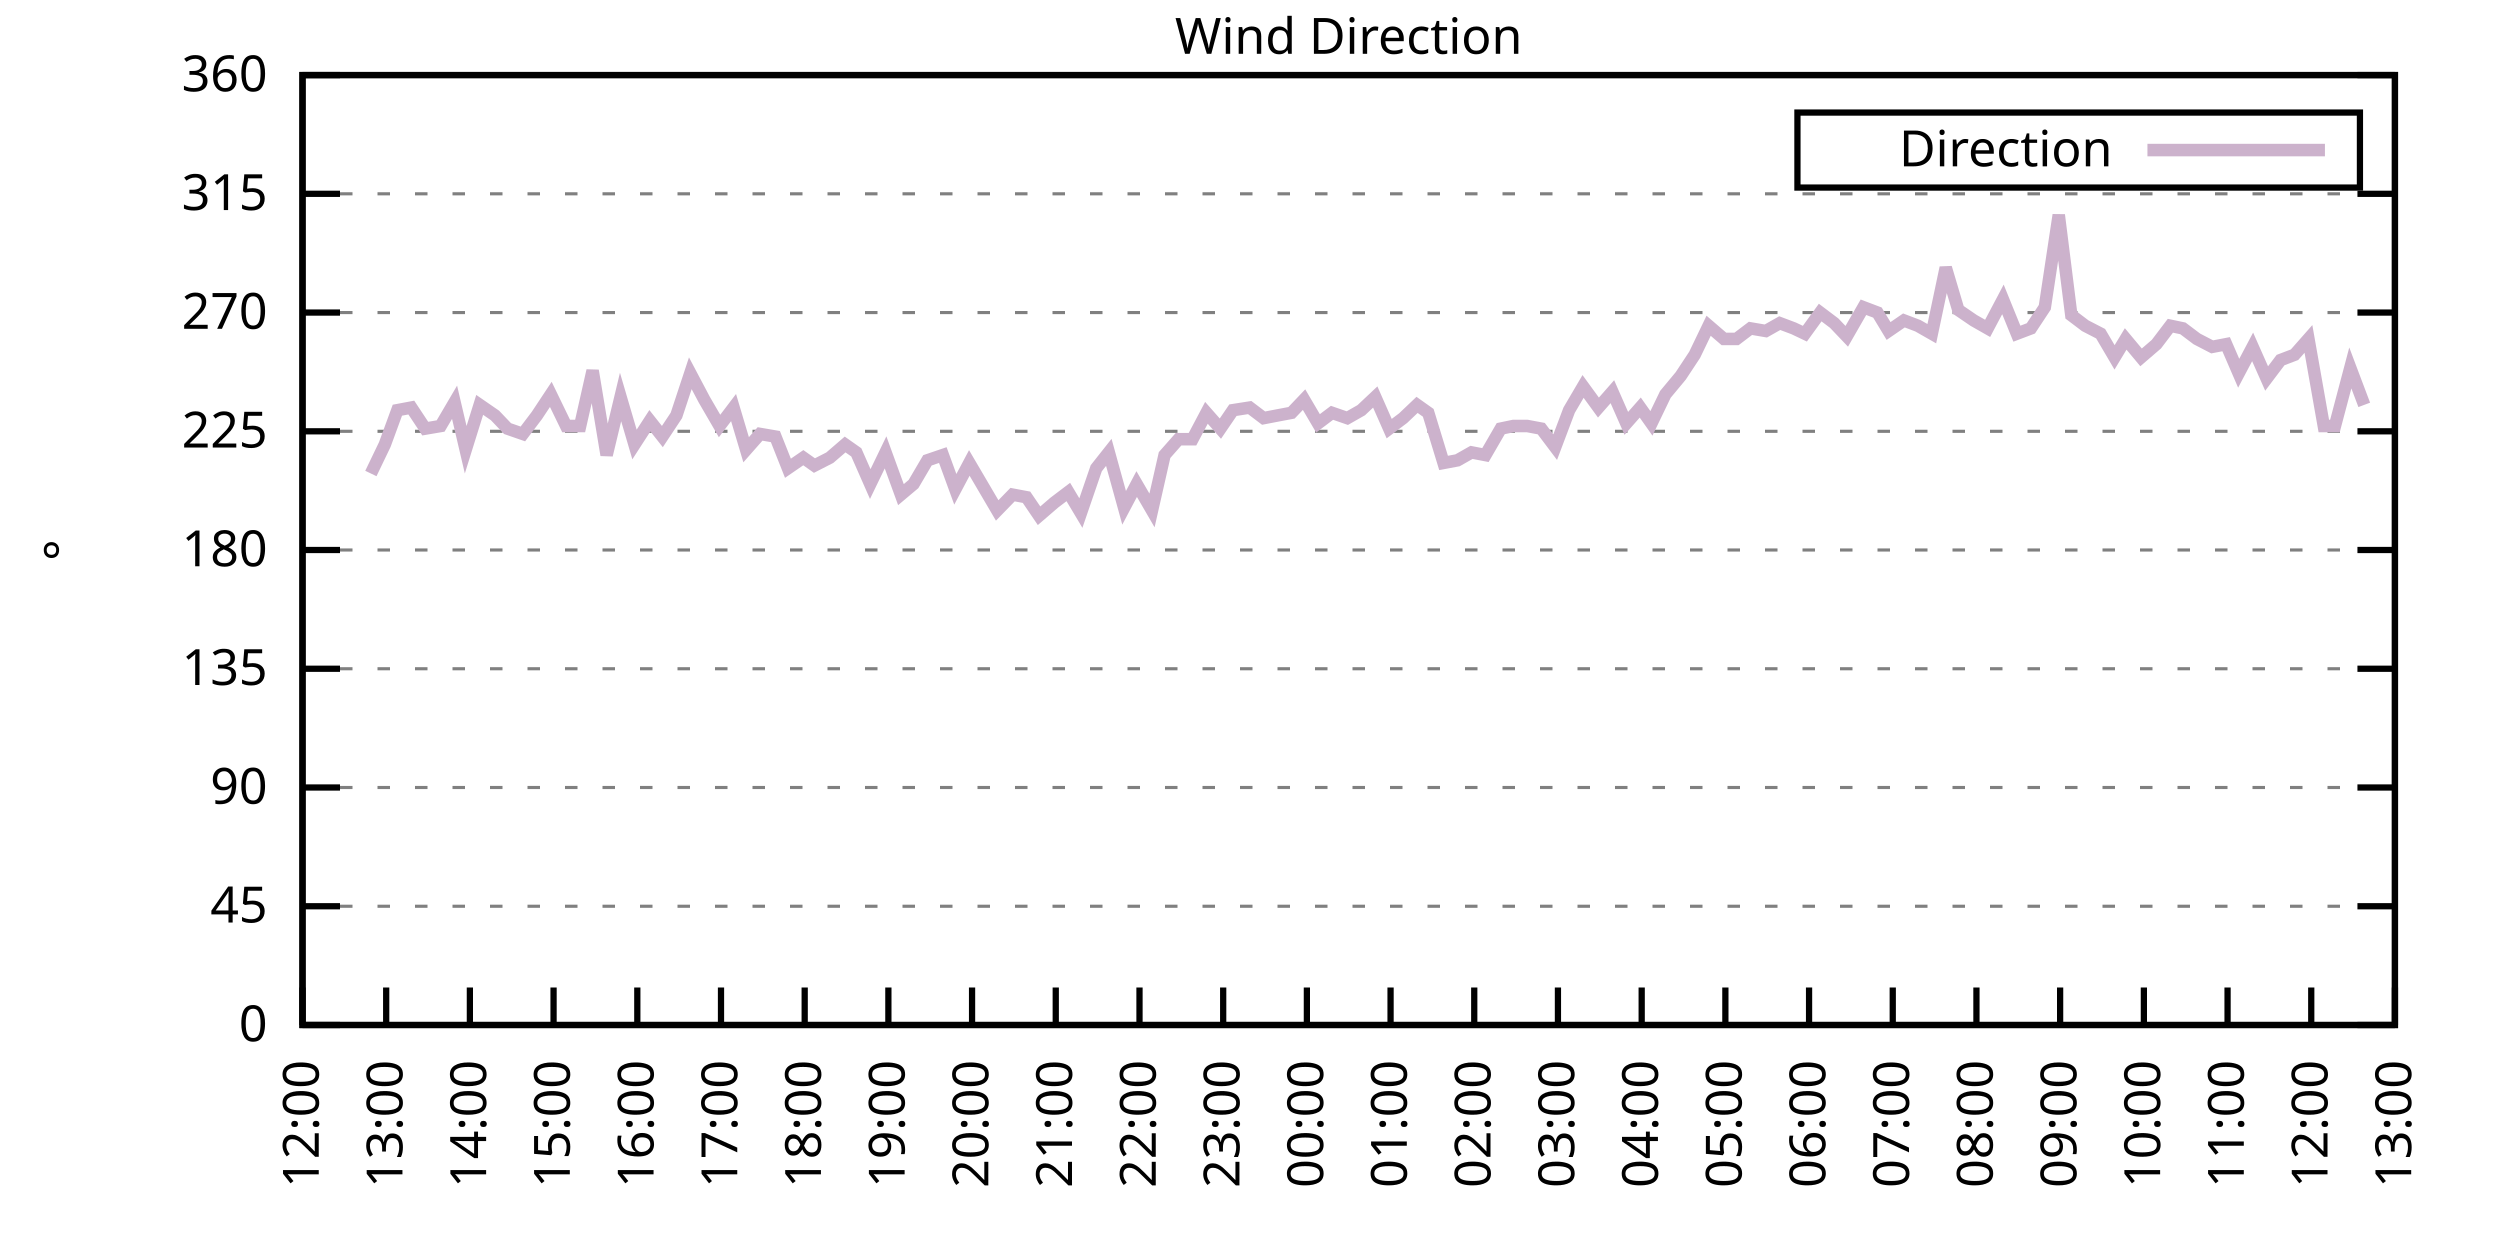
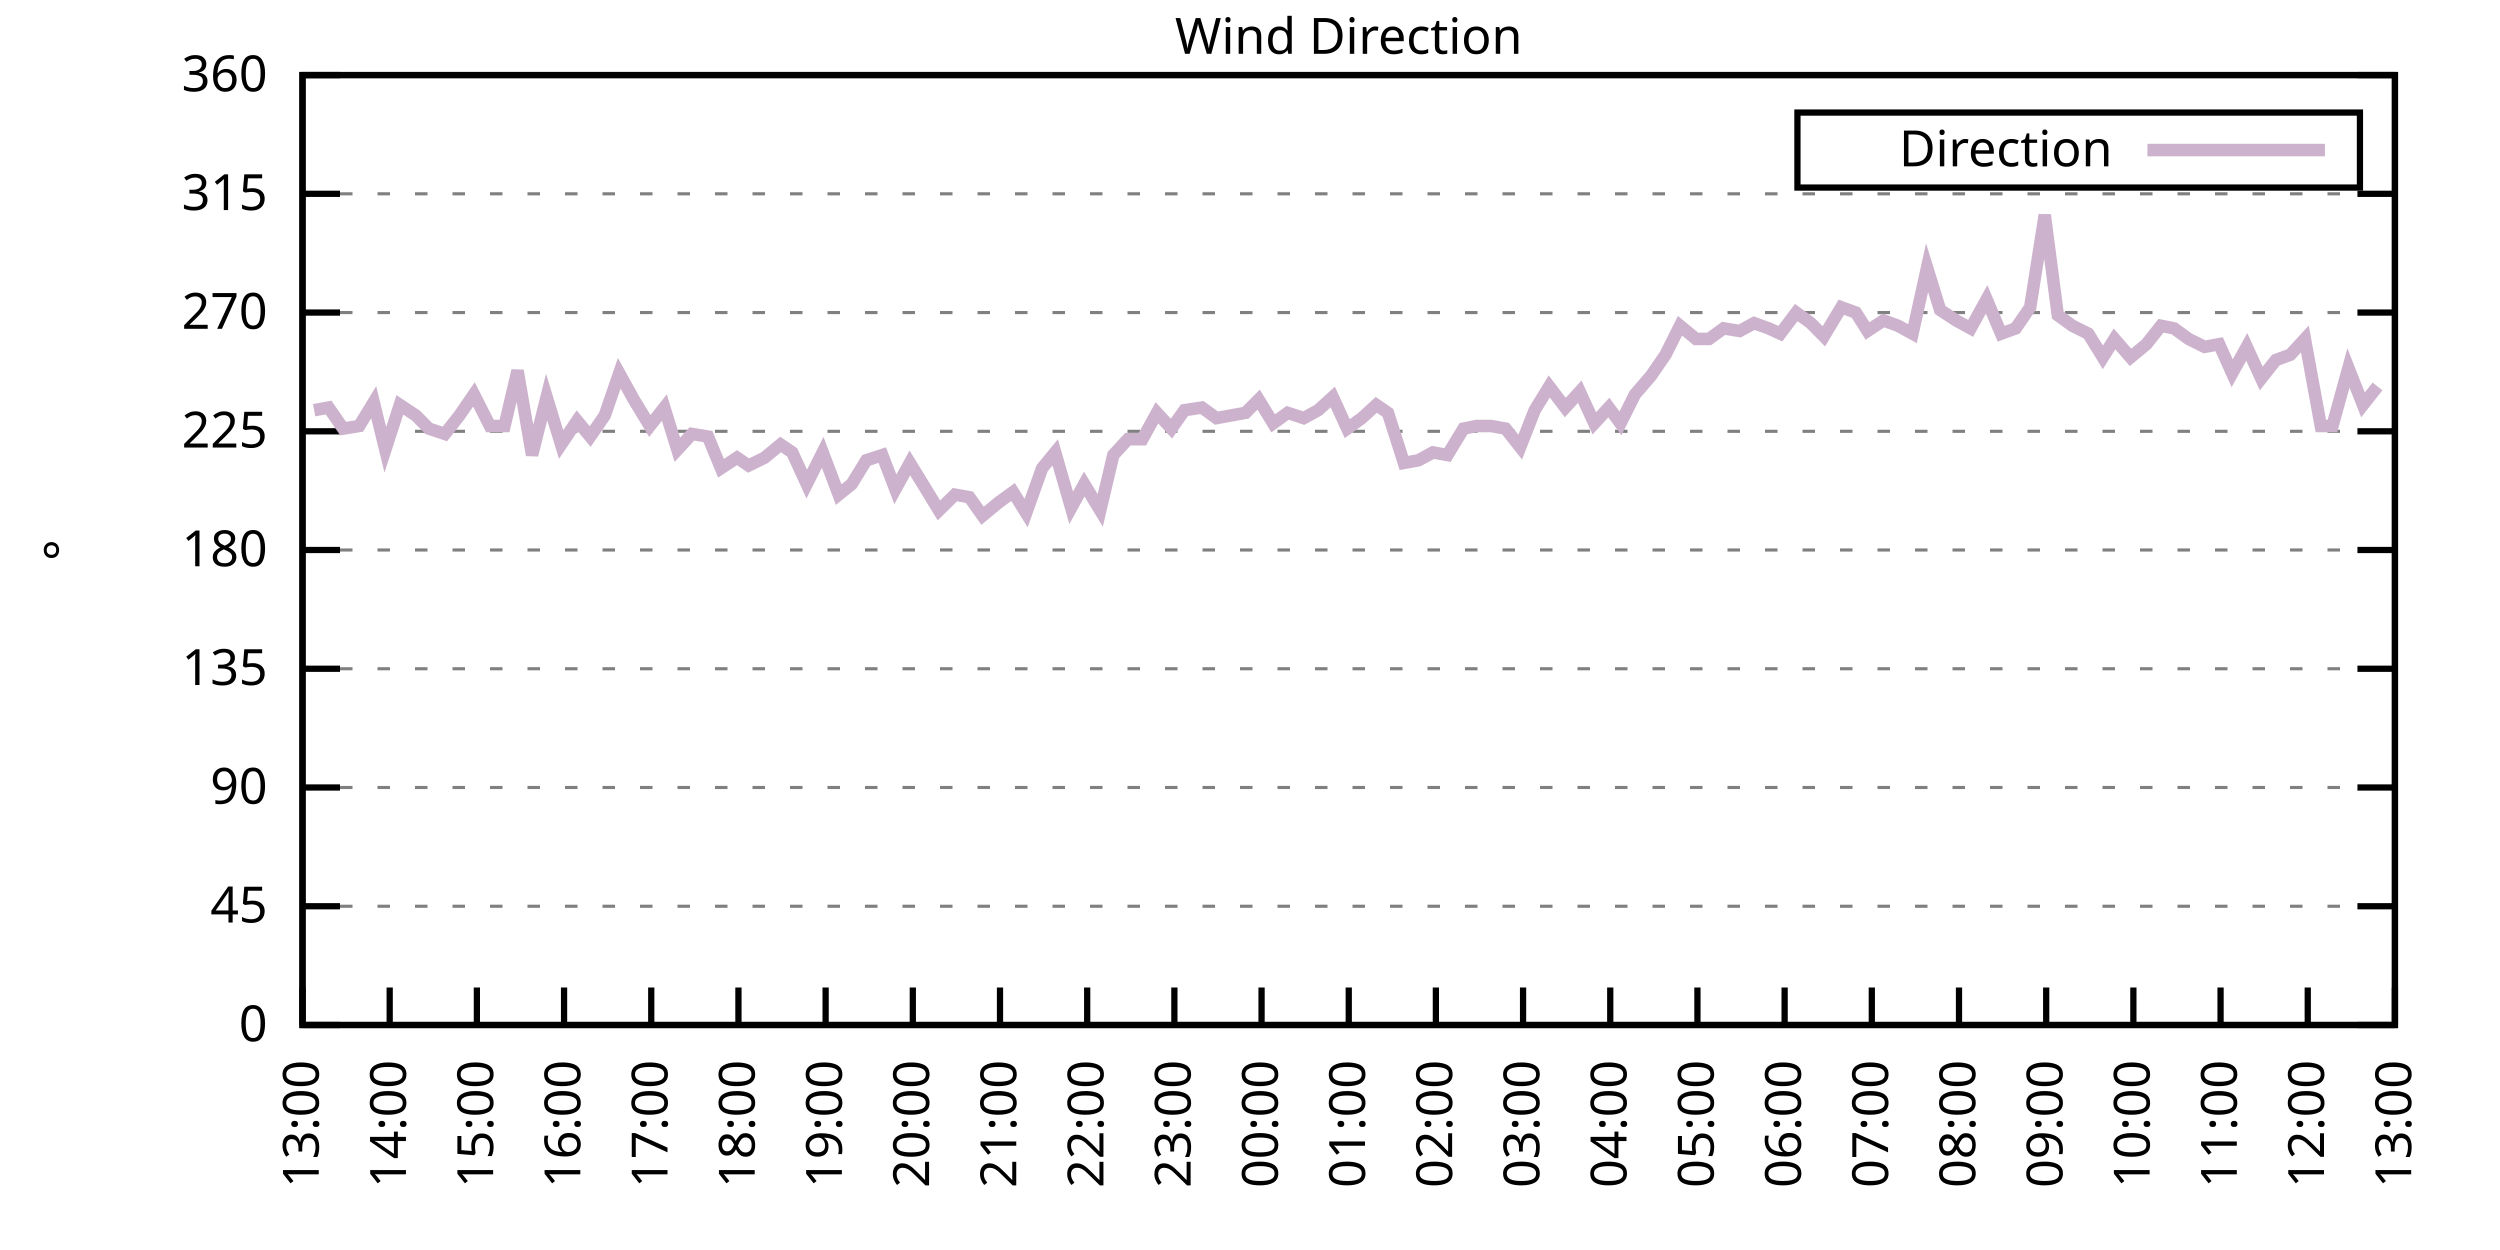
<svg xmlns="http://www.w3.org/2000/svg" xmlns:xlink="http://www.w3.org/1999/xlink" width="400" height="200" viewBox="0 0 400 200">
  <g id="gnuplot_canvas">
    <rect x="0" y="0" width="400" height="200" fill="none" />
    <defs>
      <circle id="gpDot" r="0.5" stroke-width="0.5" stroke="currentColor" />
      <path id="gpPt0" stroke-width="0.333" stroke="currentColor" d="M-1,0 h2 M0,-1 v2" />
      <path id="gpPt1" stroke-width="0.333" stroke="currentColor" d="M-1,-1 L1,1 M1,-1 L-1,1" />
      <path id="gpPt2" stroke-width="0.333" stroke="currentColor" d="M-1,0 L1,0 M0,-1 L0,1 M-1,-1 L1,1 M-1,1 L1,-1" />
      <rect id="gpPt3" stroke-width="0.333" stroke="currentColor" x="-1" y="-1" width="2" height="2" />
      <rect id="gpPt4" stroke-width="0.333" stroke="currentColor" fill="currentColor" x="-1" y="-1" width="2" height="2" />
      <circle id="gpPt5" stroke-width="0.333" stroke="currentColor" cx="0" cy="0" r="1" />
      <use xlink:href="#gpPt5" id="gpPt6" fill="currentColor" stroke="none" />
      <path id="gpPt7" stroke-width="0.333" stroke="currentColor" d="M0,-1.33 L-1.33,0.67 L1.33,0.67 z" />
      <use xlink:href="#gpPt7" id="gpPt8" fill="currentColor" stroke="none" />
      <use xlink:href="#gpPt7" id="gpPt9" stroke="currentColor" transform="rotate(180)" />
      <use xlink:href="#gpPt9" id="gpPt10" fill="currentColor" stroke="none" />
      <use xlink:href="#gpPt3" id="gpPt11" stroke="currentColor" transform="rotate(45)" />
      <use xlink:href="#gpPt11" id="gpPt12" fill="currentColor" stroke="none" />
      <path id="gpPt13" stroke-width="0.333" stroke="currentColor" d="M0,1.330 L1.265,0.411 L0.782,-1.067 L-0.782,-1.076 L-1.265,0.411 z" />
      <use xlink:href="#gpPt13" id="gpPt14" fill="currentColor" stroke="none" />
      <filter id="textbox" filterUnits="objectBoundingBox" x="0" y="0" height="1" width="1">
        <feFlood flood-color="white" flood-opacity="1" result="bgnd" />
        <feComposite in="SourceGraphic" in2="bgnd" operator="atop" />
      </filter>
      <filter id="greybox" filterUnits="objectBoundingBox" x="0" y="0" height="1" width="1">
        <feFlood flood-color="lightgrey" flood-opacity="1" result="grey" />
        <feComposite in="SourceGraphic" in2="grey" operator="atop" />
      </filter>
    </defs>
    <g fill="none" color="white" stroke="currentColor" stroke-width="1.00" stroke-linecap="butt" stroke-linejoin="miter">
</g>
    <g fill="none" color="black" stroke="currentColor" stroke-width="1.00" stroke-linecap="butt" stroke-linejoin="miter">
      <g stroke="none" shape-rendering="crispEdges">
        <polygon fill="rgb(255, 255, 255)" points="48.40,164.00 383.18,164.00 383.18,12.02 48.40,12.02 " />
      </g>
    </g>
    <g fill="none" color="black" stroke="currentColor" stroke-width="1.00" stroke-linecap="butt" stroke-linejoin="miter">
</g>
    <g fill="none" color="black" stroke="black" stroke-width="0.50" stroke-linecap="butt" stroke-linejoin="miter">
</g>
    <g fill="none" color="gray" stroke="currentColor" stroke-width="0.50" stroke-linecap="butt" stroke-linejoin="miter">
      <path stroke="gray" stroke-dasharray="2,4" class="gridline" d="M48.40,164.00 L383.19,164.00  " />
    </g>
    <g fill="none" color="gray" stroke="gray" stroke-width="1.00" stroke-linecap="butt" stroke-linejoin="miter">
</g>
    <g fill="none" color="black" stroke="currentColor" stroke-width="1.00" stroke-linecap="butt" stroke-linejoin="miter">
      <path stroke="black" d="M48.40,164.00 L54.40,164.00 M383.19,164.00 L377.19,164.00  " />
      <g transform="translate(42.80,166.60)" stroke="none" fill="black" font-family="Sans" font-size="8.00" text-anchor="end">
        <text>
          <tspan font-family="Sans"> 0</tspan>
        </text>
      </g>
    </g>
    <g fill="none" color="black" stroke="currentColor" stroke-width="1.00" stroke-linecap="butt" stroke-linejoin="miter">
</g>
    <g fill="none" color="black" stroke="black" stroke-width="0.50" stroke-linecap="butt" stroke-linejoin="miter">
</g>
    <g fill="none" color="gray" stroke="currentColor" stroke-width="0.50" stroke-linecap="butt" stroke-linejoin="miter">
      <path stroke="gray" stroke-dasharray="2,4" class="gridline" d="M48.40,145.00 L383.19,145.00  " />
    </g>
    <g fill="none" color="gray" stroke="gray" stroke-width="1.00" stroke-linecap="butt" stroke-linejoin="miter">
</g>
    <g fill="none" color="black" stroke="currentColor" stroke-width="1.00" stroke-linecap="butt" stroke-linejoin="miter">
      <path stroke="black" d="M48.40,145.00 L54.40,145.00 M383.19,145.00 L377.19,145.00  " />
      <g transform="translate(42.80,147.60)" stroke="none" fill="black" font-family="Sans" font-size="8.00" text-anchor="end">
        <text>
          <tspan font-family="Sans"> 45</tspan>
        </text>
      </g>
    </g>
    <g fill="none" color="black" stroke="currentColor" stroke-width="1.00" stroke-linecap="butt" stroke-linejoin="miter">
</g>
    <g fill="none" color="black" stroke="black" stroke-width="0.50" stroke-linecap="butt" stroke-linejoin="miter">
</g>
    <g fill="none" color="gray" stroke="currentColor" stroke-width="0.50" stroke-linecap="butt" stroke-linejoin="miter">
      <path stroke="gray" stroke-dasharray="2,4" class="gridline" d="M48.40,126.00 L383.19,126.00  " />
    </g>
    <g fill="none" color="gray" stroke="gray" stroke-width="1.00" stroke-linecap="butt" stroke-linejoin="miter">
</g>
    <g fill="none" color="black" stroke="currentColor" stroke-width="1.00" stroke-linecap="butt" stroke-linejoin="miter">
      <path stroke="black" d="M48.40,126.00 L54.40,126.00 M383.19,126.00 L377.19,126.00  " />
      <g transform="translate(42.80,128.60)" stroke="none" fill="black" font-family="Sans" font-size="8.00" text-anchor="end">
        <text>
          <tspan font-family="Sans"> 90</tspan>
        </text>
      </g>
    </g>
    <g fill="none" color="black" stroke="currentColor" stroke-width="1.00" stroke-linecap="butt" stroke-linejoin="miter">
</g>
    <g fill="none" color="black" stroke="black" stroke-width="0.50" stroke-linecap="butt" stroke-linejoin="miter">
</g>
    <g fill="none" color="gray" stroke="currentColor" stroke-width="0.50" stroke-linecap="butt" stroke-linejoin="miter">
      <path stroke="gray" stroke-dasharray="2,4" class="gridline" d="M48.40,107.00 L383.19,107.00  " />
    </g>
    <g fill="none" color="gray" stroke="gray" stroke-width="1.00" stroke-linecap="butt" stroke-linejoin="miter">
</g>
    <g fill="none" color="black" stroke="currentColor" stroke-width="1.00" stroke-linecap="butt" stroke-linejoin="miter">
      <path stroke="black" d="M48.40,107.00 L54.40,107.00 M383.19,107.00 L377.19,107.00  " />
      <g transform="translate(42.80,109.60)" stroke="none" fill="black" font-family="Sans" font-size="8.00" text-anchor="end">
        <text>
          <tspan font-family="Sans"> 135</tspan>
        </text>
      </g>
    </g>
    <g fill="none" color="black" stroke="currentColor" stroke-width="1.00" stroke-linecap="butt" stroke-linejoin="miter">
</g>
    <g fill="none" color="black" stroke="black" stroke-width="0.50" stroke-linecap="butt" stroke-linejoin="miter">
</g>
    <g fill="none" color="gray" stroke="currentColor" stroke-width="0.50" stroke-linecap="butt" stroke-linejoin="miter">
      <path stroke="gray" stroke-dasharray="2,4" class="gridline" d="M48.40,88.00 L383.19,88.00  " />
    </g>
    <g fill="none" color="gray" stroke="gray" stroke-width="1.00" stroke-linecap="butt" stroke-linejoin="miter">
</g>
    <g fill="none" color="black" stroke="currentColor" stroke-width="1.00" stroke-linecap="butt" stroke-linejoin="miter">
      <path stroke="black" d="M48.40,88.00 L54.40,88.00 M383.19,88.00 L377.19,88.00  " />
      <g transform="translate(42.80,90.60)" stroke="none" fill="black" font-family="Sans" font-size="8.00" text-anchor="end">
        <text>
          <tspan font-family="Sans"> 180</tspan>
        </text>
      </g>
    </g>
    <g fill="none" color="black" stroke="currentColor" stroke-width="1.00" stroke-linecap="butt" stroke-linejoin="miter">
</g>
    <g fill="none" color="black" stroke="black" stroke-width="0.50" stroke-linecap="butt" stroke-linejoin="miter">
</g>
    <g fill="none" color="gray" stroke="currentColor" stroke-width="0.50" stroke-linecap="butt" stroke-linejoin="miter">
      <path stroke="gray" stroke-dasharray="2,4" class="gridline" d="M48.40,69.01 L383.19,69.01  " />
    </g>
    <g fill="none" color="gray" stroke="gray" stroke-width="1.00" stroke-linecap="butt" stroke-linejoin="miter">
</g>
    <g fill="none" color="black" stroke="currentColor" stroke-width="1.00" stroke-linecap="butt" stroke-linejoin="miter">
      <path stroke="black" d="M48.40,69.01 L54.40,69.01 M383.19,69.01 L377.19,69.01  " />
      <g transform="translate(42.80,71.61)" stroke="none" fill="black" font-family="Sans" font-size="8.00" text-anchor="end">
        <text>
          <tspan font-family="Sans"> 225</tspan>
        </text>
      </g>
    </g>
    <g fill="none" color="black" stroke="currentColor" stroke-width="1.00" stroke-linecap="butt" stroke-linejoin="miter">
</g>
    <g fill="none" color="black" stroke="black" stroke-width="0.50" stroke-linecap="butt" stroke-linejoin="miter">
</g>
    <g fill="none" color="gray" stroke="currentColor" stroke-width="0.50" stroke-linecap="butt" stroke-linejoin="miter">
      <path stroke="gray" stroke-dasharray="2,4" class="gridline" d="M48.40,50.01 L383.19,50.01  " />
    </g>
    <g fill="none" color="gray" stroke="gray" stroke-width="1.00" stroke-linecap="butt" stroke-linejoin="miter">
</g>
    <g fill="none" color="black" stroke="currentColor" stroke-width="1.00" stroke-linecap="butt" stroke-linejoin="miter">
      <path stroke="black" d="M48.40,50.01 L54.40,50.01 M383.19,50.01 L377.19,50.01  " />
      <g transform="translate(42.80,52.61)" stroke="none" fill="black" font-family="Sans" font-size="8.00" text-anchor="end">
        <text>
          <tspan font-family="Sans"> 270</tspan>
        </text>
      </g>
    </g>
    <g fill="none" color="black" stroke="currentColor" stroke-width="1.00" stroke-linecap="butt" stroke-linejoin="miter">
</g>
    <g fill="none" color="black" stroke="black" stroke-width="0.50" stroke-linecap="butt" stroke-linejoin="miter">
</g>
    <g fill="none" color="gray" stroke="currentColor" stroke-width="0.50" stroke-linecap="butt" stroke-linejoin="miter">
      <path stroke="gray" stroke-dasharray="2,4" class="gridline" d="M48.40,31.01 L383.19,31.01  " />
    </g>
    <g fill="none" color="gray" stroke="gray" stroke-width="1.00" stroke-linecap="butt" stroke-linejoin="miter">
</g>
    <g fill="none" color="black" stroke="currentColor" stroke-width="1.00" stroke-linecap="butt" stroke-linejoin="miter">
      <path stroke="black" d="M48.40,31.01 L54.40,31.01 M383.19,31.01 L377.19,31.01  " />
      <g transform="translate(42.80,33.61)" stroke="none" fill="black" font-family="Sans" font-size="8.00" text-anchor="end">
        <text>
          <tspan font-family="Sans"> 315</tspan>
        </text>
      </g>
    </g>
    <g fill="none" color="black" stroke="currentColor" stroke-width="1.00" stroke-linecap="butt" stroke-linejoin="miter">
</g>
    <g fill="none" color="black" stroke="black" stroke-width="0.50" stroke-linecap="butt" stroke-linejoin="miter">
</g>
    <g fill="none" color="gray" stroke="currentColor" stroke-width="0.50" stroke-linecap="butt" stroke-linejoin="miter">
      <path stroke="gray" stroke-dasharray="2,4" class="gridline" d="M48.40,12.01 L383.19,12.01  " />
    </g>
    <g fill="none" color="gray" stroke="gray" stroke-width="1.00" stroke-linecap="butt" stroke-linejoin="miter">
</g>
    <g fill="none" color="black" stroke="currentColor" stroke-width="1.00" stroke-linecap="butt" stroke-linejoin="miter">
      <path stroke="black" d="M48.40,12.01 L54.40,12.01 M383.19,12.01 L377.19,12.01  " />
      <g transform="translate(42.80,14.61)" stroke="none" fill="black" font-family="Sans" font-size="8.00" text-anchor="end">
        <text>
          <tspan font-family="Sans"> 360</tspan>
        </text>
      </g>
    </g>
    <g fill="none" color="black" stroke="currentColor" stroke-width="1.00" stroke-linecap="butt" stroke-linejoin="miter">
      <path stroke="black" d="M48.40,164.00 L48.40,158.00  " />
      <g transform="translate(51.00,169.60) rotate(270.00)" stroke="none" fill="black" font-family="Sans" font-size="8.00" text-anchor="end">
        <text>
-           <tspan font-family="Sans">12:00</tspan>
-         </text>
-       </g>
-     </g>
-     <g fill="none" color="black" stroke="currentColor" stroke-width="1.00" stroke-linecap="butt" stroke-linejoin="miter">
-       <path stroke="black" d="M61.79,164.00 L61.79,158.00  " />
-       <g transform="translate(64.39,169.60) rotate(270.00)" stroke="none" fill="black" font-family="Sans" font-size="8.00" text-anchor="end">
-         <text>
          <tspan font-family="Sans">13:00</tspan>
        </text>
      </g>
    </g>
    <g fill="none" color="black" stroke="currentColor" stroke-width="1.00" stroke-linecap="butt" stroke-linejoin="miter">
-       <path stroke="black" d="M75.18,164.00 L75.18,158.00  " />
-       <g transform="translate(77.78,169.60) rotate(270.00)" stroke="none" fill="black" font-family="Sans" font-size="8.00" text-anchor="end">
+       <path stroke="black" d="M62.35,164.00 L62.35,158.00  " />
+       <g transform="translate(64.95,169.60) rotate(270.00)" stroke="none" fill="black" font-family="Sans" font-size="8.00" text-anchor="end">
        <text>
          <tspan font-family="Sans">14:00</tspan>
        </text>
      </g>
    </g>
    <g fill="none" color="black" stroke="currentColor" stroke-width="1.00" stroke-linecap="butt" stroke-linejoin="miter">
-       <path stroke="black" d="M88.57,164.00 L88.57,158.00  " />
-       <g transform="translate(91.17,169.60) rotate(270.00)" stroke="none" fill="black" font-family="Sans" font-size="8.00" text-anchor="end">
+       <path stroke="black" d="M76.30,164.00 L76.30,158.00  " />
+       <g transform="translate(78.90,169.60) rotate(270.00)" stroke="none" fill="black" font-family="Sans" font-size="8.00" text-anchor="end">
        <text>
          <tspan font-family="Sans">15:00</tspan>
        </text>
      </g>
    </g>
    <g fill="none" color="black" stroke="currentColor" stroke-width="1.00" stroke-linecap="butt" stroke-linejoin="miter">
-       <path stroke="black" d="M101.97,164.00 L101.97,158.00  " />
-       <g transform="translate(104.57,169.60) rotate(270.00)" stroke="none" fill="black" font-family="Sans" font-size="8.00" text-anchor="end">
+       <path stroke="black" d="M90.25,164.00 L90.25,158.00  " />
+       <g transform="translate(92.85,169.60) rotate(270.00)" stroke="none" fill="black" font-family="Sans" font-size="8.00" text-anchor="end">
        <text>
          <tspan font-family="Sans">16:00</tspan>
        </text>
      </g>
    </g>
    <g fill="none" color="black" stroke="currentColor" stroke-width="1.00" stroke-linecap="butt" stroke-linejoin="miter">
-       <path stroke="black" d="M115.36,164.00 L115.36,158.00  " />
-       <g transform="translate(117.96,169.60) rotate(270.00)" stroke="none" fill="black" font-family="Sans" font-size="8.00" text-anchor="end">
+       <path stroke="black" d="M104.20,164.00 L104.20,158.00  " />
+       <g transform="translate(106.80,169.60) rotate(270.00)" stroke="none" fill="black" font-family="Sans" font-size="8.00" text-anchor="end">
        <text>
          <tspan font-family="Sans">17:00</tspan>
        </text>
      </g>
    </g>
    <g fill="none" color="black" stroke="currentColor" stroke-width="1.00" stroke-linecap="butt" stroke-linejoin="miter">
-       <path stroke="black" d="M128.75,164.00 L128.75,158.00  " />
-       <g transform="translate(131.35,169.60) rotate(270.00)" stroke="none" fill="black" font-family="Sans" font-size="8.00" text-anchor="end">
+       <path stroke="black" d="M118.15,164.00 L118.15,158.00  " />
+       <g transform="translate(120.75,169.60) rotate(270.00)" stroke="none" fill="black" font-family="Sans" font-size="8.00" text-anchor="end">
        <text>
          <tspan font-family="Sans">18:00</tspan>
        </text>
      </g>
    </g>
    <g fill="none" color="black" stroke="currentColor" stroke-width="1.00" stroke-linecap="butt" stroke-linejoin="miter">
-       <path stroke="black" d="M142.14,164.00 L142.14,158.00  " />
-       <g transform="translate(144.74,169.60) rotate(270.00)" stroke="none" fill="black" font-family="Sans" font-size="8.00" text-anchor="end">
+       <path stroke="black" d="M132.10,164.00 L132.10,158.00  " />
+       <g transform="translate(134.70,169.60) rotate(270.00)" stroke="none" fill="black" font-family="Sans" font-size="8.00" text-anchor="end">
        <text>
          <tspan font-family="Sans">19:00</tspan>
        </text>
      </g>
    </g>
    <g fill="none" color="black" stroke="currentColor" stroke-width="1.00" stroke-linecap="butt" stroke-linejoin="miter">
-       <path stroke="black" d="M155.53,164.00 L155.53,158.00  " />
-       <g transform="translate(158.13,169.60) rotate(270.00)" stroke="none" fill="black" font-family="Sans" font-size="8.00" text-anchor="end">
+       <path stroke="black" d="M146.05,164.00 L146.05,158.00  " />
+       <g transform="translate(148.65,169.60) rotate(270.00)" stroke="none" fill="black" font-family="Sans" font-size="8.00" text-anchor="end">
        <text>
          <tspan font-family="Sans">20:00</tspan>
        </text>
      </g>
    </g>
    <g fill="none" color="black" stroke="currentColor" stroke-width="1.00" stroke-linecap="butt" stroke-linejoin="miter">
-       <path stroke="black" d="M168.92,164.00 L168.92,158.00  " />
-       <g transform="translate(171.52,169.60) rotate(270.00)" stroke="none" fill="black" font-family="Sans" font-size="8.00" text-anchor="end">
+       <path stroke="black" d="M160.00,164.00 L160.00,158.00  " />
+       <g transform="translate(162.60,169.60) rotate(270.00)" stroke="none" fill="black" font-family="Sans" font-size="8.00" text-anchor="end">
        <text>
          <tspan font-family="Sans">21:00</tspan>
        </text>
      </g>
    </g>
    <g fill="none" color="black" stroke="currentColor" stroke-width="1.00" stroke-linecap="butt" stroke-linejoin="miter">
-       <path stroke="black" d="M182.32,164.00 L182.32,158.00  " />
-       <g transform="translate(184.92,169.60) rotate(270.00)" stroke="none" fill="black" font-family="Sans" font-size="8.00" text-anchor="end">
+       <path stroke="black" d="M173.95,164.00 L173.95,158.00  " />
+       <g transform="translate(176.55,169.60) rotate(270.00)" stroke="none" fill="black" font-family="Sans" font-size="8.00" text-anchor="end">
        <text>
          <tspan font-family="Sans">22:00</tspan>
        </text>
      </g>
    </g>
    <g fill="none" color="black" stroke="currentColor" stroke-width="1.00" stroke-linecap="butt" stroke-linejoin="miter">
-       <path stroke="black" d="M195.71,164.00 L195.71,158.00  " />
-       <g transform="translate(198.31,169.60) rotate(270.00)" stroke="none" fill="black" font-family="Sans" font-size="8.00" text-anchor="end">
+       <path stroke="black" d="M187.90,164.00 L187.90,158.00  " />
+       <g transform="translate(190.50,169.60) rotate(270.00)" stroke="none" fill="black" font-family="Sans" font-size="8.00" text-anchor="end">
        <text>
          <tspan font-family="Sans">23:00</tspan>
        </text>
      </g>
    </g>
    <g fill="none" color="black" stroke="currentColor" stroke-width="1.00" stroke-linecap="butt" stroke-linejoin="miter">
-       <path stroke="black" d="M209.10,164.00 L209.10,158.00  " />
-       <g transform="translate(211.70,169.60) rotate(270.00)" stroke="none" fill="black" font-family="Sans" font-size="8.00" text-anchor="end">
+       <path stroke="black" d="M201.85,164.00 L201.85,158.00  " />
+       <g transform="translate(204.45,169.60) rotate(270.00)" stroke="none" fill="black" font-family="Sans" font-size="8.00" text-anchor="end">
        <text>
          <tspan font-family="Sans">00:00</tspan>
        </text>
      </g>
    </g>
    <g fill="none" color="black" stroke="currentColor" stroke-width="1.00" stroke-linecap="butt" stroke-linejoin="miter">
-       <path stroke="black" d="M222.49,164.00 L222.49,158.00  " />
-       <g transform="translate(225.09,169.60) rotate(270.00)" stroke="none" fill="black" font-family="Sans" font-size="8.00" text-anchor="end">
+       <path stroke="black" d="M215.80,164.00 L215.80,158.00  " />
+       <g transform="translate(218.40,169.60) rotate(270.00)" stroke="none" fill="black" font-family="Sans" font-size="8.00" text-anchor="end">
        <text>
          <tspan font-family="Sans">01:00</tspan>
        </text>
      </g>
    </g>
    <g fill="none" color="black" stroke="currentColor" stroke-width="1.00" stroke-linecap="butt" stroke-linejoin="miter">
-       <path stroke="black" d="M235.88,164.00 L235.88,158.00  " />
-       <g transform="translate(238.48,169.60) rotate(270.00)" stroke="none" fill="black" font-family="Sans" font-size="8.00" text-anchor="end">
+       <path stroke="black" d="M229.74,164.00 L229.74,158.00  " />
+       <g transform="translate(232.34,169.60) rotate(270.00)" stroke="none" fill="black" font-family="Sans" font-size="8.00" text-anchor="end">
        <text>
          <tspan font-family="Sans">02:00</tspan>
        </text>
      </g>
    </g>
    <g fill="none" color="black" stroke="currentColor" stroke-width="1.00" stroke-linecap="butt" stroke-linejoin="miter">
-       <path stroke="black" d="M249.27,164.00 L249.27,158.00  " />
-       <g transform="translate(251.87,169.60) rotate(270.00)" stroke="none" fill="black" font-family="Sans" font-size="8.00" text-anchor="end">
+       <path stroke="black" d="M243.69,164.00 L243.69,158.00  " />
+       <g transform="translate(246.29,169.60) rotate(270.00)" stroke="none" fill="black" font-family="Sans" font-size="8.00" text-anchor="end">
        <text>
          <tspan font-family="Sans">03:00</tspan>
        </text>
      </g>
    </g>
    <g fill="none" color="black" stroke="currentColor" stroke-width="1.00" stroke-linecap="butt" stroke-linejoin="miter">
-       <path stroke="black" d="M262.67,164.00 L262.67,158.00  " />
-       <g transform="translate(265.27,169.60) rotate(270.00)" stroke="none" fill="black" font-family="Sans" font-size="8.00" text-anchor="end">
+       <path stroke="black" d="M257.64,164.00 L257.64,158.00  " />
+       <g transform="translate(260.24,169.60) rotate(270.00)" stroke="none" fill="black" font-family="Sans" font-size="8.00" text-anchor="end">
        <text>
          <tspan font-family="Sans">04:00</tspan>
        </text>
      </g>
    </g>
    <g fill="none" color="black" stroke="currentColor" stroke-width="1.00" stroke-linecap="butt" stroke-linejoin="miter">
-       <path stroke="black" d="M276.06,164.00 L276.06,158.00  " />
-       <g transform="translate(278.66,169.60) rotate(270.00)" stroke="none" fill="black" font-family="Sans" font-size="8.00" text-anchor="end">
+       <path stroke="black" d="M271.59,164.00 L271.59,158.00  " />
+       <g transform="translate(274.19,169.60) rotate(270.00)" stroke="none" fill="black" font-family="Sans" font-size="8.00" text-anchor="end">
        <text>
          <tspan font-family="Sans">05:00</tspan>
        </text>
      </g>
    </g>
    <g fill="none" color="black" stroke="currentColor" stroke-width="1.00" stroke-linecap="butt" stroke-linejoin="miter">
-       <path stroke="black" d="M289.45,164.00 L289.45,158.00  " />
-       <g transform="translate(292.05,169.60) rotate(270.00)" stroke="none" fill="black" font-family="Sans" font-size="8.00" text-anchor="end">
+       <path stroke="black" d="M285.54,164.00 L285.54,158.00  " />
+       <g transform="translate(288.14,169.60) rotate(270.00)" stroke="none" fill="black" font-family="Sans" font-size="8.00" text-anchor="end">
        <text>
          <tspan font-family="Sans">06:00</tspan>
        </text>
      </g>
    </g>
    <g fill="none" color="black" stroke="currentColor" stroke-width="1.00" stroke-linecap="butt" stroke-linejoin="miter">
-       <path stroke="black" d="M302.84,164.00 L302.84,158.00  " />
-       <g transform="translate(305.44,169.60) rotate(270.00)" stroke="none" fill="black" font-family="Sans" font-size="8.00" text-anchor="end">
+       <path stroke="black" d="M299.49,164.00 L299.49,158.00  " />
+       <g transform="translate(302.09,169.60) rotate(270.00)" stroke="none" fill="black" font-family="Sans" font-size="8.00" text-anchor="end">
        <text>
          <tspan font-family="Sans">07:00</tspan>
        </text>
      </g>
    </g>
    <g fill="none" color="black" stroke="currentColor" stroke-width="1.00" stroke-linecap="butt" stroke-linejoin="miter">
-       <path stroke="black" d="M316.23,164.00 L316.23,158.00  " />
-       <g transform="translate(318.83,169.60) rotate(270.00)" stroke="none" fill="black" font-family="Sans" font-size="8.00" text-anchor="end">
+       <path stroke="black" d="M313.44,164.00 L313.44,158.00  " />
+       <g transform="translate(316.04,169.60) rotate(270.00)" stroke="none" fill="black" font-family="Sans" font-size="8.00" text-anchor="end">
        <text>
          <tspan font-family="Sans">08:00</tspan>
        </text>
      </g>
    </g>
    <g fill="none" color="black" stroke="currentColor" stroke-width="1.00" stroke-linecap="butt" stroke-linejoin="miter">
-       <path stroke="black" d="M329.62,164.00 L329.62,158.00  " />
-       <g transform="translate(332.22,169.60) rotate(270.00)" stroke="none" fill="black" font-family="Sans" font-size="8.00" text-anchor="end">
+       <path stroke="black" d="M327.39,164.00 L327.39,158.00  " />
+       <g transform="translate(329.99,169.60) rotate(270.00)" stroke="none" fill="black" font-family="Sans" font-size="8.00" text-anchor="end">
        <text>
          <tspan font-family="Sans">09:00</tspan>
        </text>
      </g>
    </g>
    <g fill="none" color="black" stroke="currentColor" stroke-width="1.00" stroke-linecap="butt" stroke-linejoin="miter">
-       <path stroke="black" d="M343.02,164.00 L343.02,158.00  " />
-       <g transform="translate(345.62,169.60) rotate(270.00)" stroke="none" fill="black" font-family="Sans" font-size="8.00" text-anchor="end">
+       <path stroke="black" d="M341.34,164.00 L341.34,158.00  " />
+       <g transform="translate(343.94,169.60) rotate(270.00)" stroke="none" fill="black" font-family="Sans" font-size="8.00" text-anchor="end">
        <text>
          <tspan font-family="Sans">10:00</tspan>
        </text>
      </g>
    </g>
    <g fill="none" color="black" stroke="currentColor" stroke-width="1.00" stroke-linecap="butt" stroke-linejoin="miter">
-       <path stroke="black" d="M356.41,164.00 L356.41,158.00  " />
-       <g transform="translate(359.01,169.60) rotate(270.00)" stroke="none" fill="black" font-family="Sans" font-size="8.00" text-anchor="end">
+       <path stroke="black" d="M355.29,164.00 L355.29,158.00  " />
+       <g transform="translate(357.89,169.60) rotate(270.00)" stroke="none" fill="black" font-family="Sans" font-size="8.00" text-anchor="end">
        <text>
          <tspan font-family="Sans">11:00</tspan>
        </text>
      </g>
    </g>
    <g fill="none" color="black" stroke="currentColor" stroke-width="1.00" stroke-linecap="butt" stroke-linejoin="miter">
-       <path stroke="black" d="M369.80,164.00 L369.80,158.00  " />
-       <g transform="translate(372.40,169.60) rotate(270.00)" stroke="none" fill="black" font-family="Sans" font-size="8.00" text-anchor="end">
+       <path stroke="black" d="M369.24,164.00 L369.24,158.00  " />
+       <g transform="translate(371.84,169.60) rotate(270.00)" stroke="none" fill="black" font-family="Sans" font-size="8.00" text-anchor="end">
        <text>
          <tspan font-family="Sans">12:00</tspan>
        </text>
      </g>
    </g>
    <g fill="none" color="black" stroke="currentColor" stroke-width="1.00" stroke-linecap="butt" stroke-linejoin="miter">
      <path stroke="black" d="M383.19,164.00 L383.19,158.00  " />
      <g transform="translate(385.79,169.60) rotate(270.00)" stroke="none" fill="black" font-family="Sans" font-size="8.00" text-anchor="end">
        <text>
          <tspan font-family="Sans">13:00</tspan>
        </text>
      </g>
    </g>
    <g fill="none" color="black" stroke="currentColor" stroke-width="1.00" stroke-linecap="butt" stroke-linejoin="miter">
</g>
    <g fill="none" color="black" stroke="currentColor" stroke-width="1.00" stroke-linecap="butt" stroke-linejoin="miter">
      <path stroke="black" d="M48.40,12.01 L48.40,164.00 L383.19,164.00 L383.19,12.01 L48.40,12.01 Z  " />
    </g>
    <g fill="none" color="black" stroke="currentColor" stroke-width="1.00" stroke-linecap="butt" stroke-linejoin="miter">
</g>
    <g fill="none" color="black" stroke="currentColor" stroke-width="1.00" stroke-linecap="butt" stroke-linejoin="miter">
      <path stroke="black" d="M287.59,30.01 L287.59,18.01 L377.59,18.01 L377.59,30.01 L287.59,30.01 Z  " />
    </g>
    <g id="Wind_direction_plot_1">
      <g fill="none" color="white" stroke="black" stroke-width="2.00" stroke-linecap="butt" stroke-linejoin="miter">
</g>
      <g fill="none" color="black" stroke="currentColor" stroke-width="2.00" stroke-linecap="butt" stroke-linejoin="miter">
        <g transform="translate(337.99,26.61)" stroke="none" fill="black" font-family="Sans" font-size="8.00" text-anchor="end">
          <text>
            <tspan font-family="Sans">Direction</tspan>
          </text>
        </g>
      </g>
      <g fill="none" color="black" stroke="currentColor" stroke-width="2.00" stroke-linecap="butt" stroke-linejoin="miter">
-         <path stroke="rgb(204, 178, 204)" d="M343.59,24.01 L371.99,24.01 M59.34,75.76 L61.57,71.12 L63.58,65.63 L65.81,65.21 L68.04,68.58 L70.50,68.16   L72.73,64.36 L74.51,71.96 L76.75,64.78 L79.20,66.47 L81.21,68.58 L83.66,69.43 L85.90,66.47 L88.13,63.10   L90.58,68.16 L92.82,68.16 L94.82,59.30 L97.06,72.81 L99.29,63.52 L101.52,71.12 L103.98,67.32 L105.98,69.85   L108.22,66.47 L110.45,59.72 L112.68,63.94 L115.13,68.16 L117.37,65.21 L119.38,71.96 L121.61,69.43 L124.06,69.85   L126.07,74.92 L128.53,73.23 L130.31,74.49 L132.77,73.23 L135.22,71.12 L137.01,72.38 L139.24,77.45 L141.69,72.38   L144.15,79.14 L146.16,77.45 L148.39,73.65 L150.85,72.81 L152.85,78.29 L155.09,74.07 L157.32,77.87 L159.55,81.67   L162.01,79.14 L164.24,79.56 L166.25,82.52 L168.70,80.41 L170.93,78.72 L172.94,82.09 L175.40,74.92 L177.41,72.38   L179.86,81.25 L181.87,77.45 L184.32,81.67 L186.33,72.81 L188.57,70.27 L190.80,70.27 L193.03,66.05 L195.26,68.58   L197.27,65.63 L199.95,65.21 L202.18,66.90 L204.41,66.47 L206.64,66.05 L208.65,63.94 L210.88,67.74 L213.12,66.05   L215.57,66.90 L217.80,65.63 L220.04,63.52 L222.27,68.58 L224.50,66.90 L226.73,64.78 L228.52,66.05 L230.97,74.07   L233.20,73.65 L235.44,72.38 L237.67,72.81 L240.12,68.58 L242.13,68.16 L244.36,68.16 L246.60,68.58 L248.83,71.54   L251.06,65.63 L253.29,61.83 L255.75,65.21 L257.98,62.67 L260.21,67.74 L262.44,65.21 L264.23,67.74 L266.46,63.10   L268.92,60.14 L271.15,56.76 L273.38,52.12 L275.83,54.23 L277.84,54.23 L280.07,52.54 L282.53,52.96 L284.76,51.70   L286.99,52.54 L288.78,53.39 L291.23,50.01 L293.47,51.70 L295.48,53.81 L298.15,49.16 L300.39,50.01 L302.17,52.96   L304.63,51.27 L306.86,52.12 L309.09,53.39 L311.32,42.83 L313.33,49.59 L315.79,51.27 L318.02,52.54 L320.47,47.90   L322.70,53.39 L324.94,52.54 L327.17,49.16 L329.40,34.39 L331.41,50.43 L333.64,52.12 L336.10,53.39 L338.33,57.18   L340.11,54.23 L342.57,57.18 L345.02,55.07 L347.26,52.12 L349.26,52.54 L351.50,54.23 L353.95,55.50 L356.18,55.07   L358.19,59.72 L360.42,55.50 L362.66,60.56 L364.89,57.61 L367.12,56.76 L369.35,54.23 L371.81,68.16 L373.59,68.16   L376.05,58.87 L378.28,64.78  " />
+         <path stroke="rgb(204, 178, 204)" d="M343.59,24.01 L371.99,24.01 M50.26,65.63 L52.58,65.21 L54.91,68.58 L57.47,68.16 L59.79,64.36 L61.65,71.96   L63.98,64.78 L66.53,66.47 L68.63,68.58 L71.18,69.43 L73.51,66.47 L75.83,63.10 L78.39,68.16 L80.72,68.16   L82.81,59.30 L85.13,72.81 L87.46,63.52 L89.78,71.12 L92.34,67.32 L94.43,69.85 L96.76,66.47 L99.08,59.72   L101.41,63.94 L103.97,68.16 L106.29,65.21 L108.38,71.96 L110.71,69.43 L113.27,69.85 L115.36,74.92 L117.92,73.23   L119.78,74.49 L122.33,73.23 L124.89,71.12 L126.75,72.38 L129.08,77.45 L131.63,72.38 L134.19,79.14 L136.28,77.45   L138.61,73.65 L141.16,72.81 L143.26,78.29 L145.58,74.07 L147.91,77.87 L150.23,81.67 L152.79,79.14 L155.11,79.56   L157.21,82.52 L159.76,80.41 L162.09,78.72 L164.18,82.09 L166.74,74.92 L168.83,72.38 L171.39,81.25 L173.48,77.45   L176.04,81.67 L178.13,72.81 L180.46,70.27 L182.78,70.27 L185.11,66.05 L187.43,68.58 L189.52,65.63 L192.31,65.21   L194.64,66.90 L196.96,66.47 L199.29,66.05 L201.38,63.94 L203.71,67.74 L206.03,66.05 L208.59,66.90 L210.91,65.63   L213.24,63.52 L215.56,68.58 L217.89,66.90 L220.21,64.78 L222.07,66.05 L224.63,74.07 L226.95,73.65 L229.28,72.38   L231.60,72.81 L234.16,68.58 L236.25,68.16 L238.58,68.16 L240.90,68.58 L243.23,71.54 L245.55,65.63 L247.88,61.83   L250.44,65.21 L252.76,62.67 L255.09,67.74 L257.41,65.21 L259.27,67.74 L261.60,63.10 L264.15,60.14 L266.48,56.76   L268.80,52.12 L271.36,54.23 L273.45,54.23 L275.78,52.54 L278.34,52.96 L280.66,51.70 L282.99,52.54 L284.85,53.39   L287.40,50.01 L289.73,51.70 L291.82,53.81 L294.61,49.16 L296.94,50.01 L298.80,52.96 L301.35,51.27 L303.68,52.12   L306.00,53.39 L308.33,42.83 L310.42,49.59 L312.98,51.27 L315.30,52.54 L317.86,47.90 L320.18,53.39 L322.51,52.54   L324.83,49.16 L327.16,34.39 L329.25,50.43 L331.58,52.12 L334.13,53.39 L336.46,57.18 L338.32,54.23 L340.88,57.18   L343.43,55.07 L345.76,52.12 L347.85,52.54 L350.18,54.23 L352.73,55.50 L355.06,55.07 L357.15,59.72 L359.48,55.50   L361.80,60.56 L364.13,57.61 L366.45,56.76 L368.78,54.23 L371.33,68.16 L373.19,68.16 L375.75,58.87 L378.08,64.78   L380.40,61.83  " />
      </g>
    </g>
    <g fill="none" color="black" stroke="currentColor" stroke-width="2.00" stroke-linecap="butt" stroke-linejoin="miter">
</g>
    <g fill="none" color="black" stroke="black" stroke-width="1.00" stroke-linecap="butt" stroke-linejoin="miter">
</g>
    <g fill="none" color="black" stroke="currentColor" stroke-width="1.00" stroke-linecap="butt" stroke-linejoin="miter">
      <path stroke="black" d="M48.40,12.01 L48.40,164.00 L383.19,164.00 L383.19,12.01 L48.40,12.01 Z  " />
      <g transform="translate(12.80,88.01) rotate(270.00)" stroke="none" fill="black" font-family="Sans" font-size="8.00" text-anchor="middle">
        <text>
          <tspan font-family="Sans">°</tspan>
        </text>
      </g>
    </g>
    <g fill="none" color="black" stroke="currentColor" stroke-width="1.00" stroke-linecap="butt" stroke-linejoin="miter">
</g>
    <g fill="none" color="black" stroke="currentColor" stroke-width="1.00" stroke-linecap="butt" stroke-linejoin="miter">
      <g transform="translate(215.79,8.61)" stroke="none" fill="black" font-family="Sans" font-size="8.00" text-anchor="middle">
        <text>
          <tspan font-family="Sans">Wind Direction</tspan>
        </text>
      </g>
    </g>
    <g fill="none" color="black" stroke="currentColor" stroke-width="1.00" stroke-linecap="butt" stroke-linejoin="miter">
</g>
  </g>
</svg>
